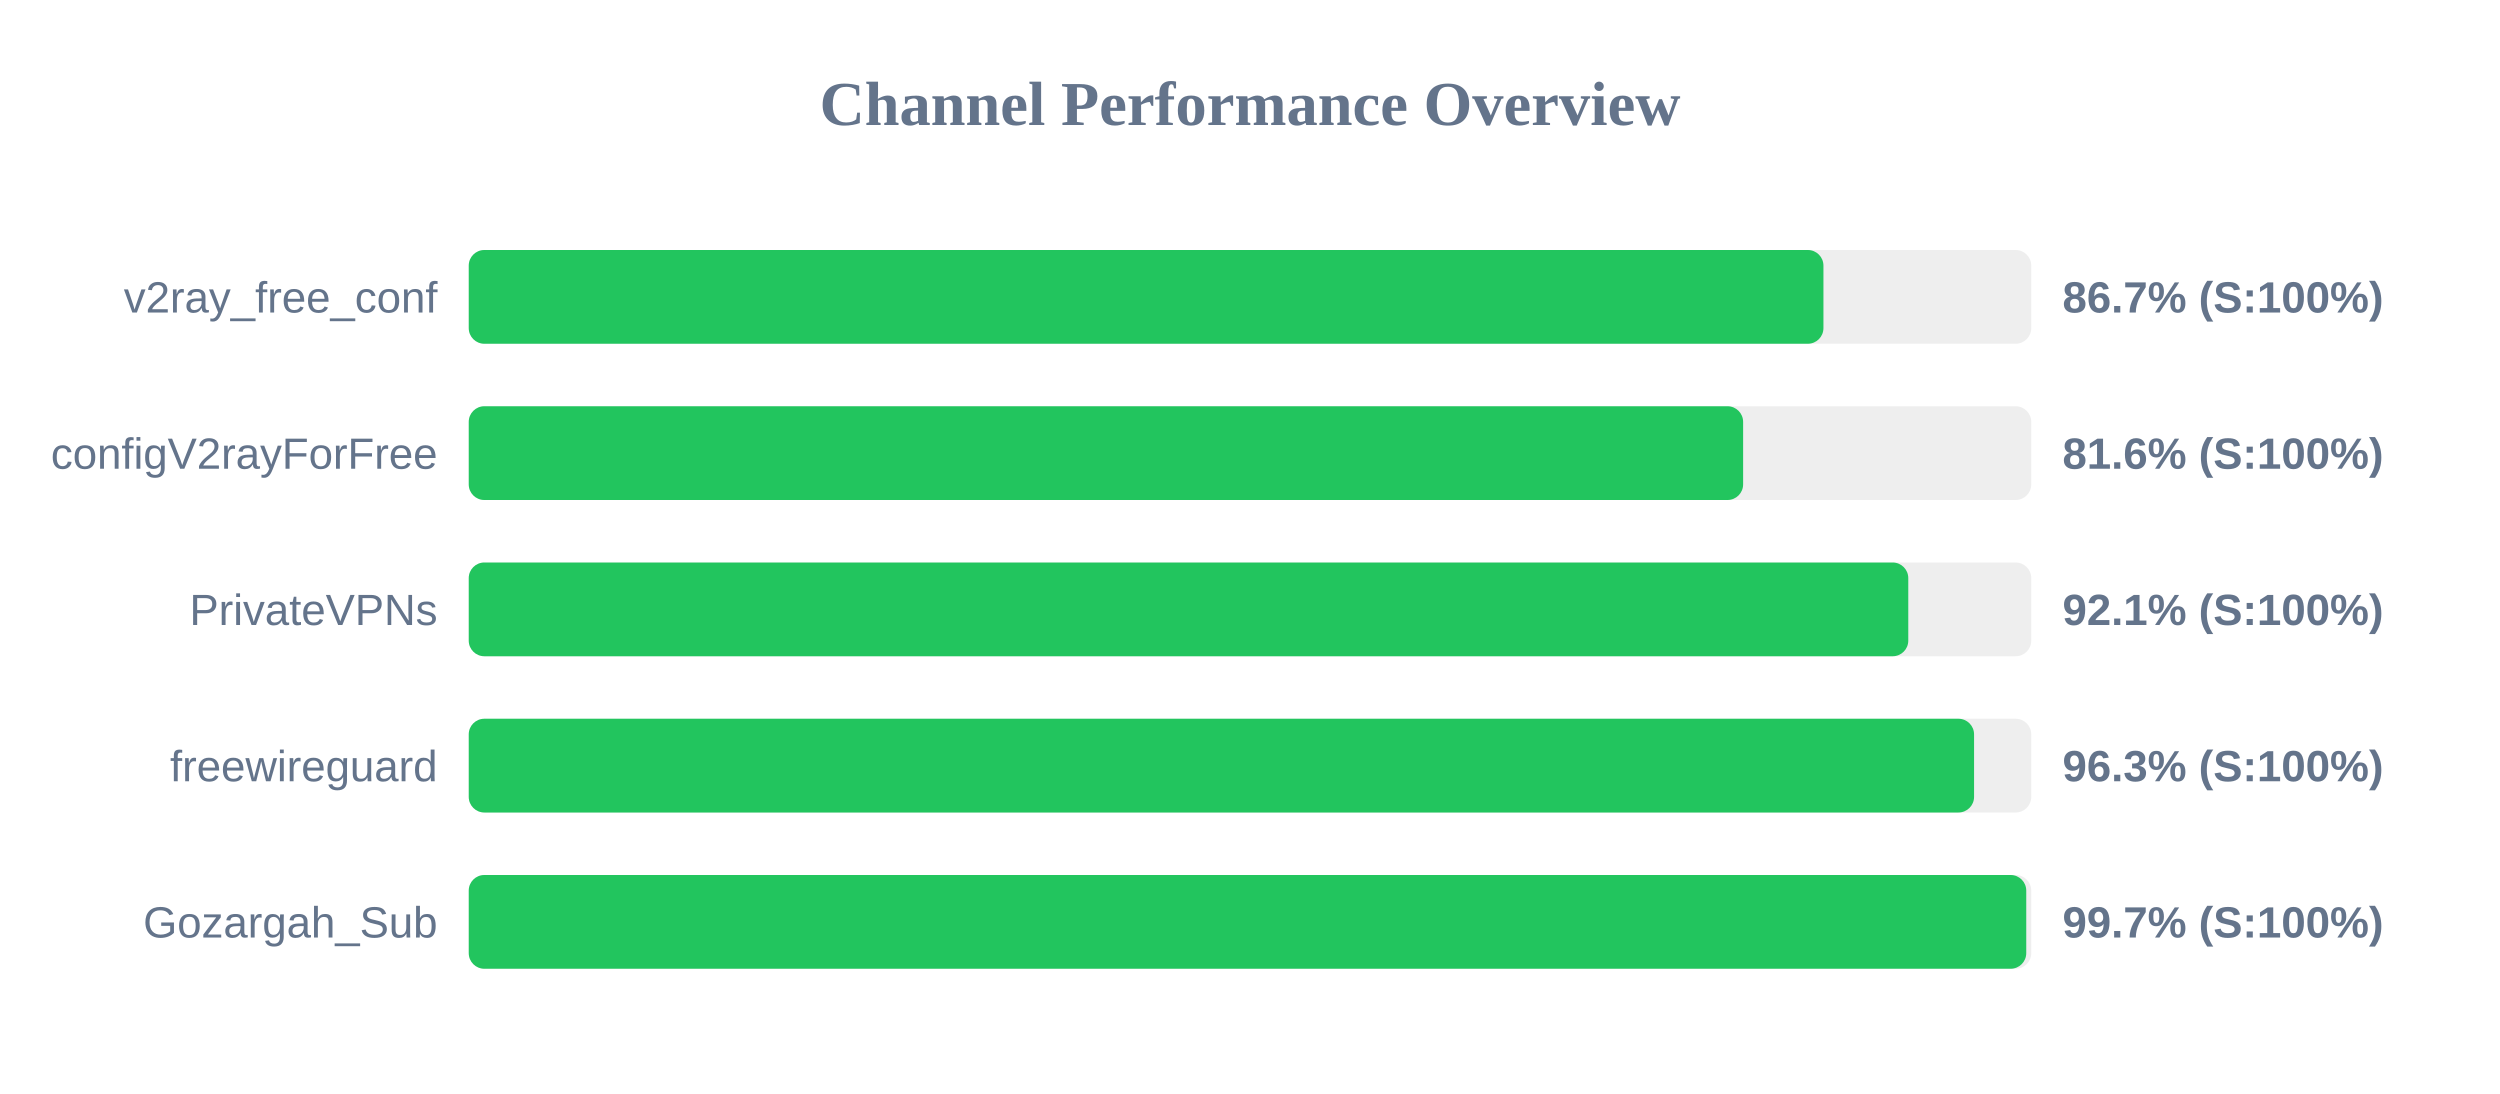
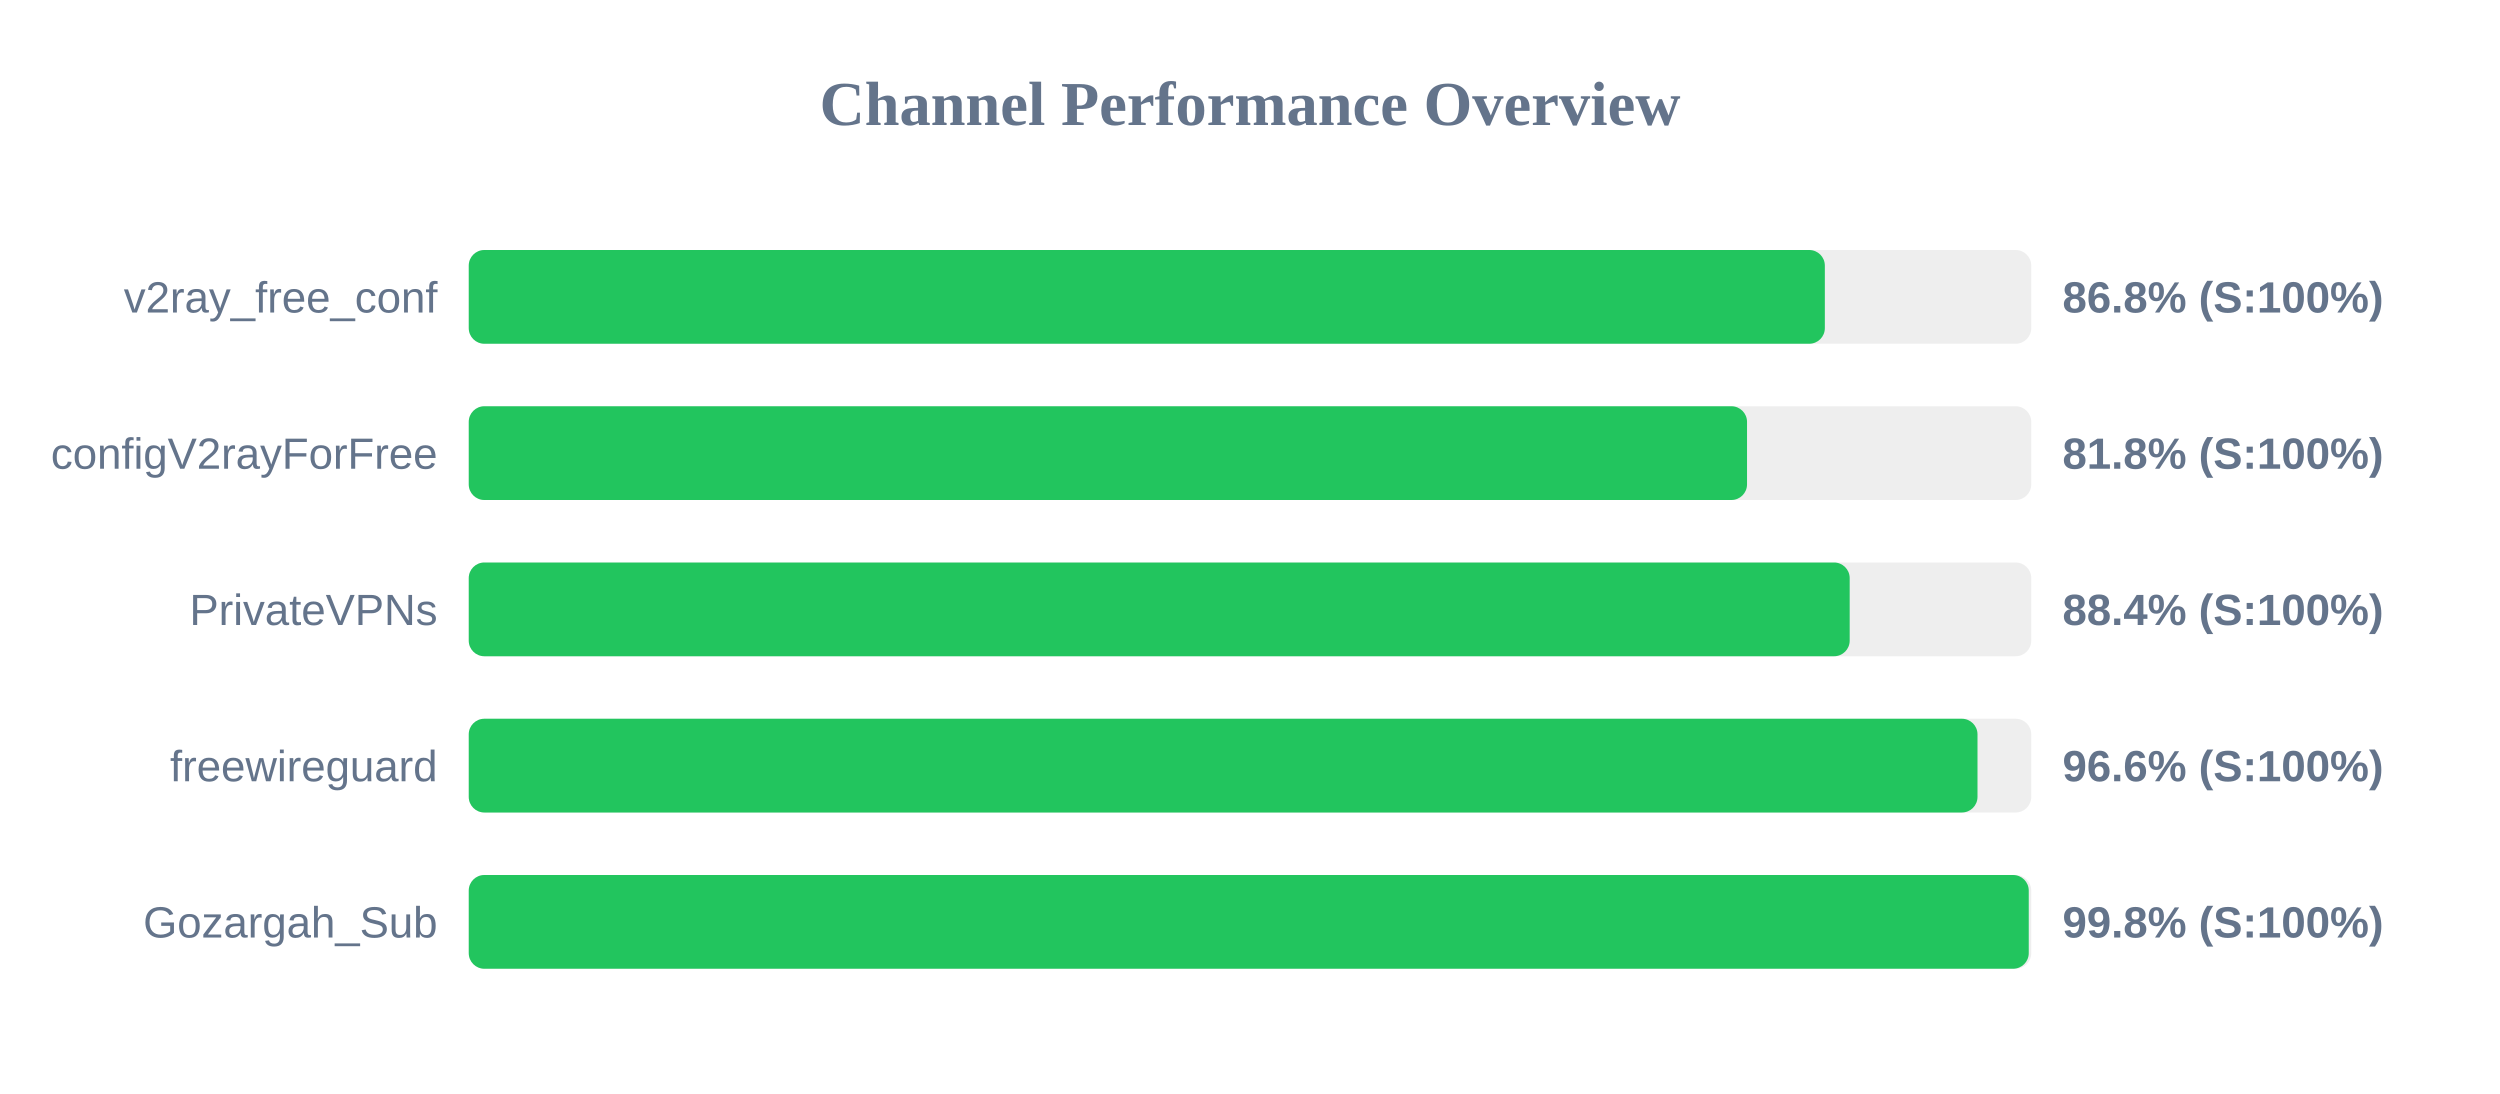
<svg xmlns="http://www.w3.org/2000/svg" width="800" height="350" version="1.1">
  <style>
        .row { font: 14px Arial; fill: #64748b; }
        .score { font: bold 14px Arial; fill: #64748b; }
    </style>
  <text x="400" y="40" text-anchor="middle" font-size="20px" font-weight="bold" fill="#64748b">Channel Performance Overview</text>
  <rect x="150" y="80" width="500" height="30" fill="#eee" rx="5" />
-   <rect x="150" y="80" width="433.5" height="30" fill="#22c55e" rx="5" />
+   <rect x="150" y="80" width="433.95" height="30" fill="#22c55e" rx="5" />
  <text x="140" y="100" text-anchor="end" class="row">v2ray_free_conf</text>
-   <text x="660" y="100" text-anchor="start" class="score">86.7% (S:100%)</text>
+   <text x="660" y="100" text-anchor="start" class="score">86.8% (S:100%)</text>
  <rect x="150" y="130" width="500" height="30" fill="#eee" rx="5" />
-   <rect x="150" y="130" width="407.8" height="30" fill="#22c55e" rx="5" />
+   <rect x="150" y="130" width="409.05" height="30" fill="#22c55e" rx="5" />
  <text x="140" y="150" text-anchor="end" class="row">configV2rayForFree</text>
-   <text x="660" y="150" text-anchor="start" class="score">81.6% (S:100%)</text>
+   <text x="660" y="150" text-anchor="start" class="score">81.8% (S:100%)</text>
  <rect x="150" y="180" width="500" height="30" fill="#eee" rx="5" />
-   <rect x="150" y="180" width="460.65" height="30" fill="#22c55e" rx="5" />
+   <rect x="150" y="180" width="441.9" height="30" fill="#22c55e" rx="5" />
  <text x="140" y="200" text-anchor="end" class="row">PrivateVPNs</text>
-   <text x="660" y="200" text-anchor="start" class="score">92.1% (S:100%)</text>
+   <text x="660" y="200" text-anchor="start" class="score">88.4% (S:100%)</text>
  <rect x="150" y="230" width="500" height="30" fill="#eee" rx="5" />
-   <rect x="150" y="230" width="481.7" height="30" fill="#22c55e" rx="5" />
+   <rect x="150" y="230" width="482.8" height="30" fill="#22c55e" rx="5" />
  <text x="140" y="250" text-anchor="end" class="row">freewireguard</text>
-   <text x="660" y="250" text-anchor="start" class="score">96.3% (S:100%)</text>
+   <text x="660" y="250" text-anchor="start" class="score">96.6% (S:100%)</text>
  <rect x="150" y="280" width="500" height="30" fill="#eee" rx="5" />
-   <rect x="150" y="280" width="498.4" height="30" fill="#22c55e" rx="5" />
+   <rect x="150" y="280" width="499.2" height="30" fill="#22c55e" rx="5" />
  <text x="140" y="300" text-anchor="end" class="row">Gozargah_Sub</text>
-   <text x="660" y="300" text-anchor="start" class="score">99.7% (S:100%)</text>
+   <text x="660" y="300" text-anchor="start" class="score">99.8% (S:100%)</text>
</svg>
